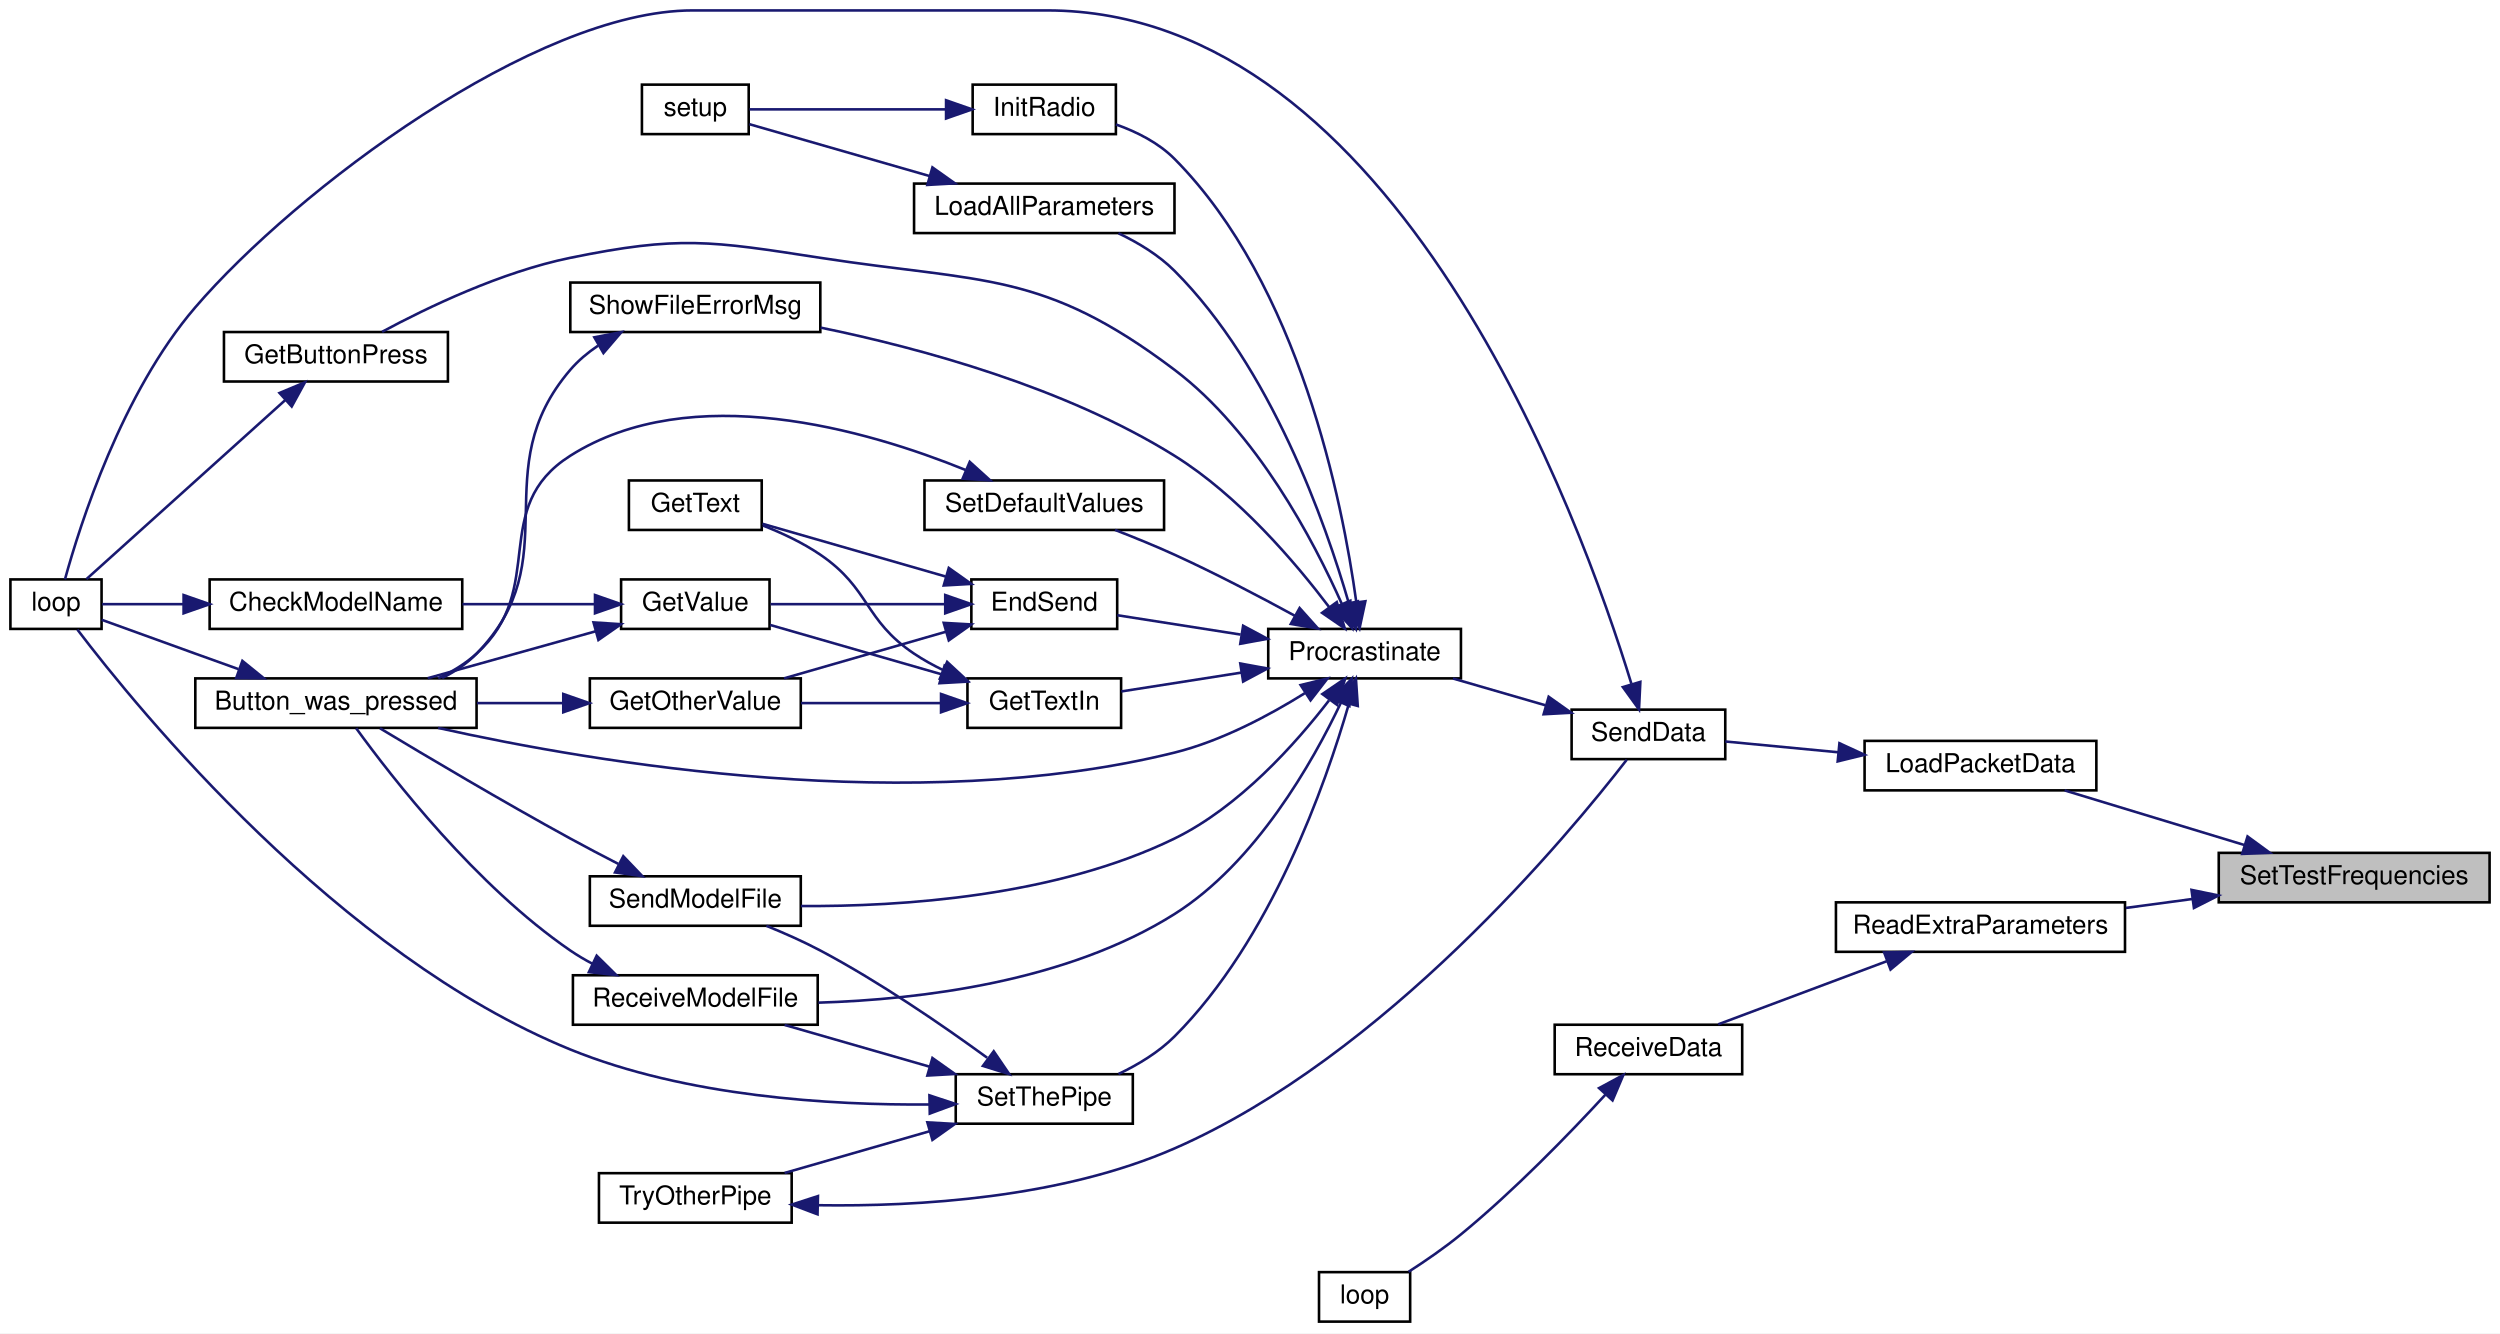
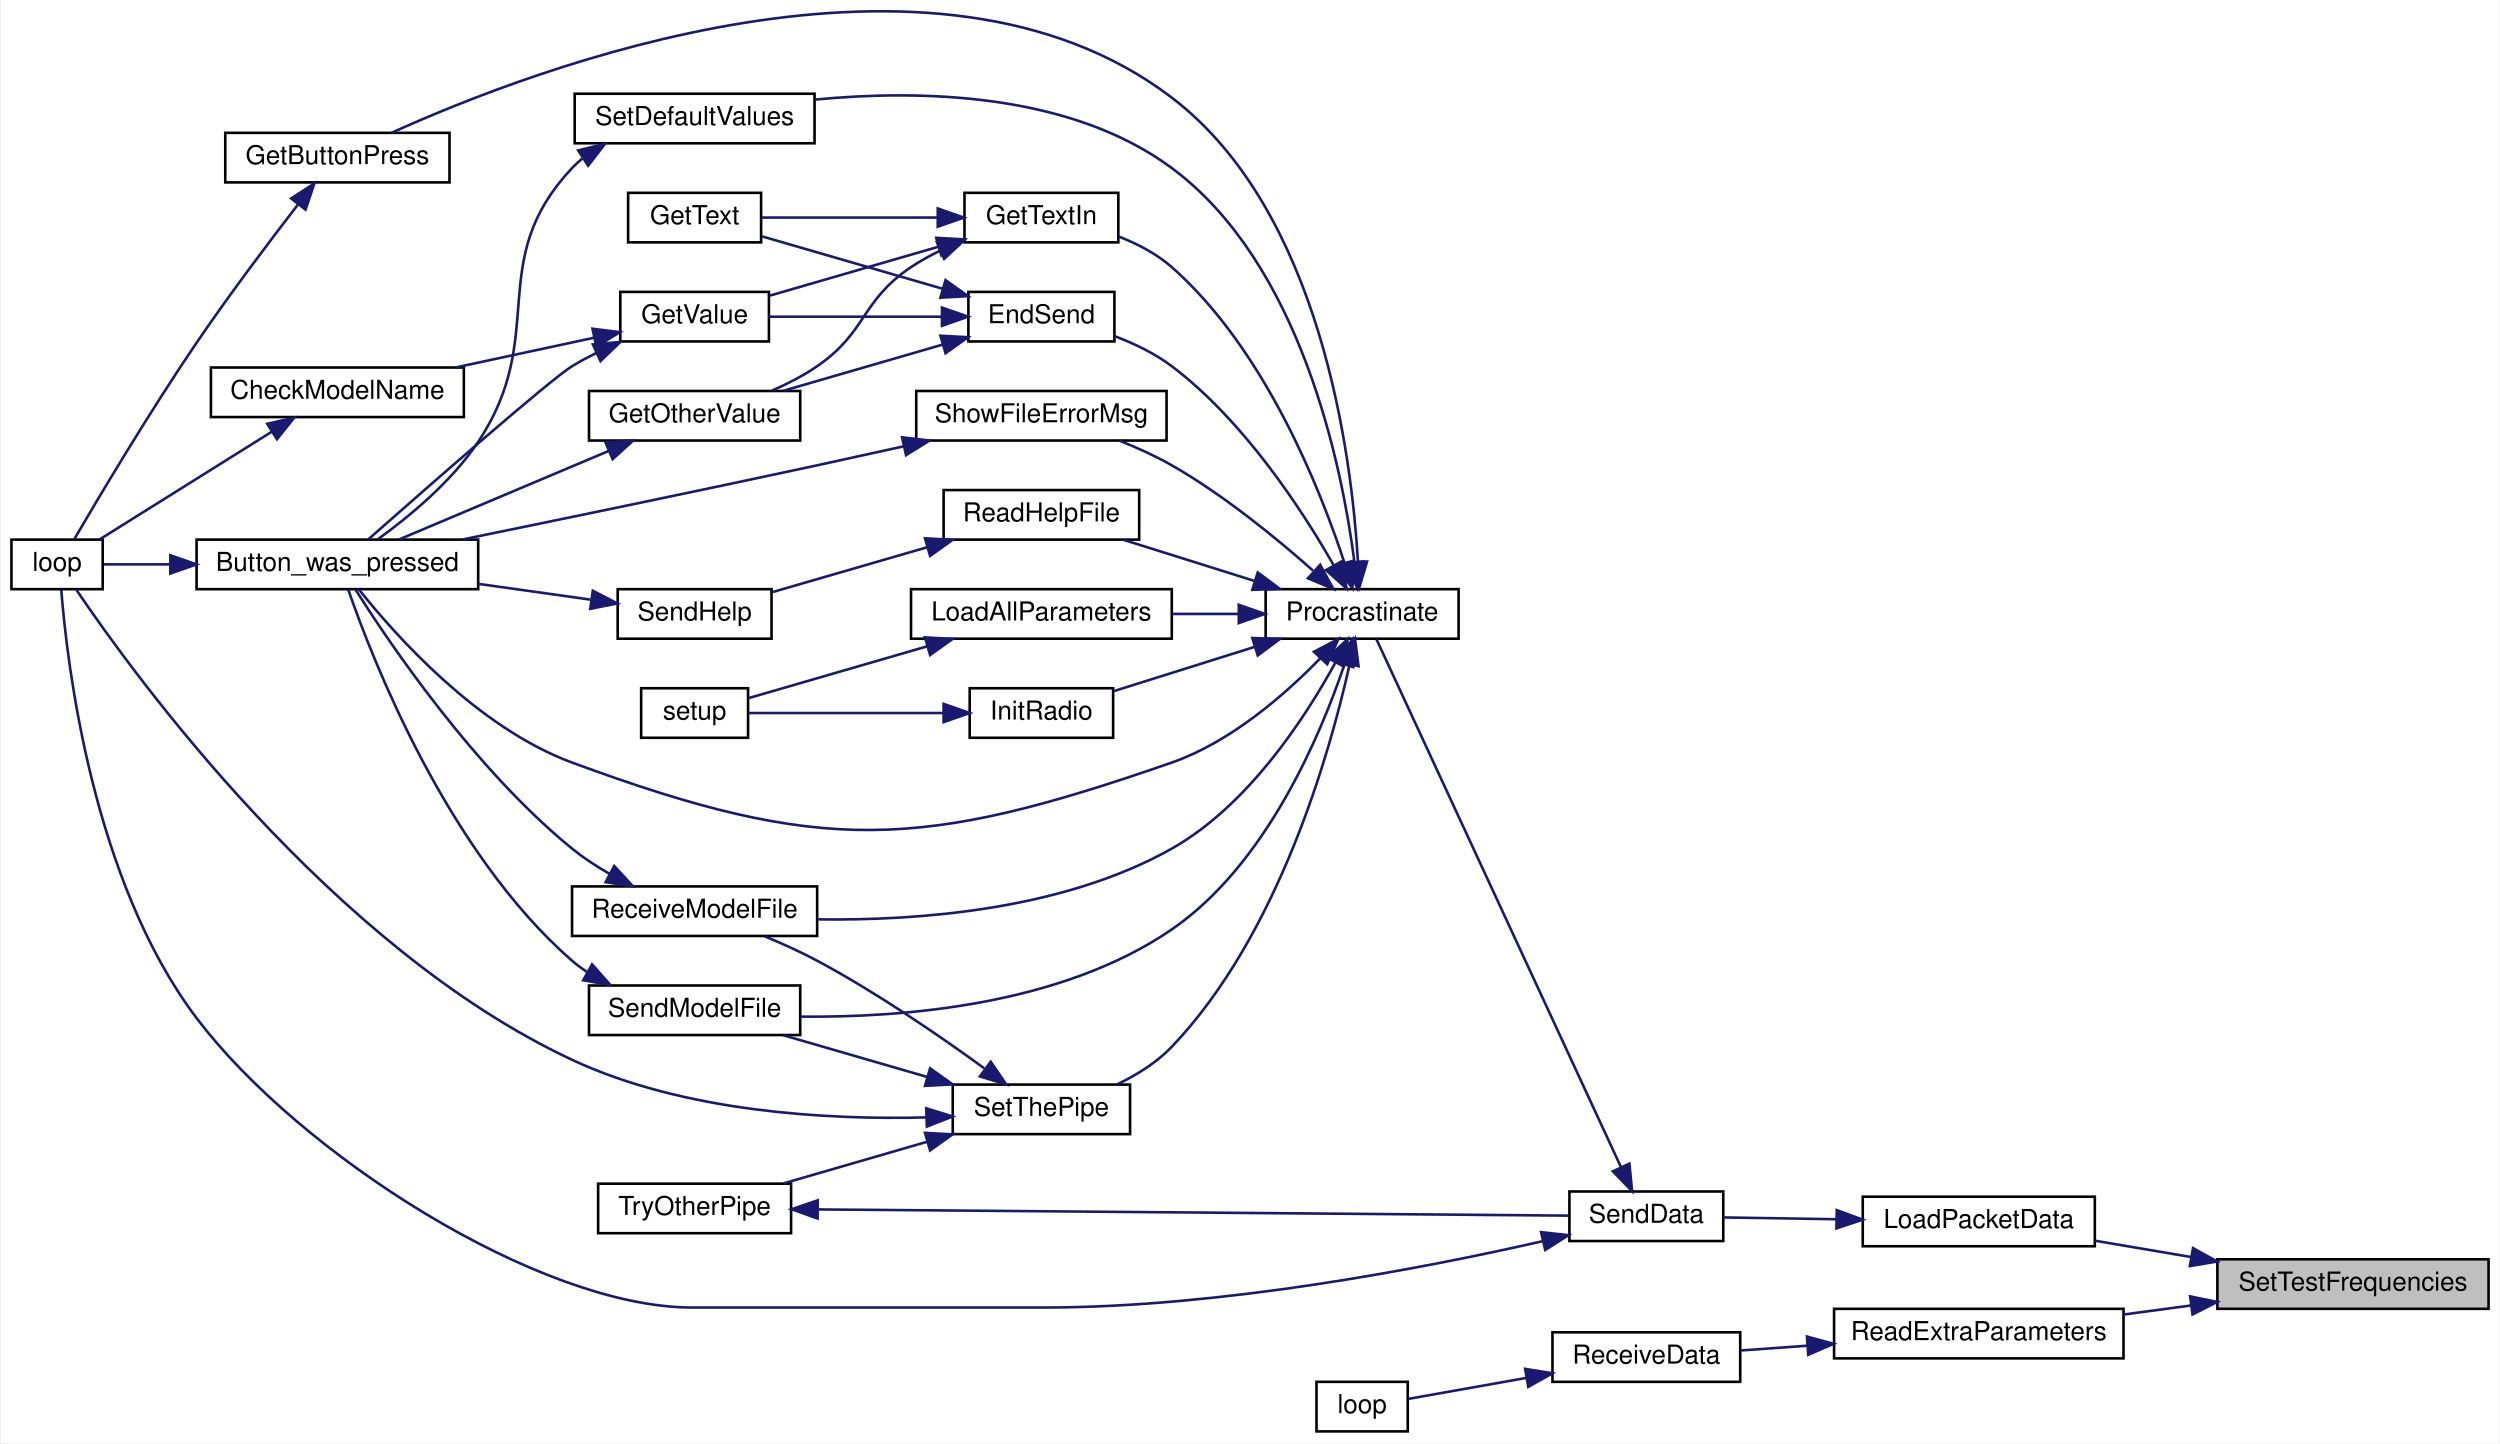
- <svg xmlns="http://www.w3.org/2000/svg" xmlns:xlink="http://www.w3.org/1999/xlink" width="960pt" height="512pt" viewBox="0.00 0.00 960.00 512.00">
-   <g id="graph0" class="graph" transform="scale(1 1) rotate(0) translate(4 508)">
-     <polygon fill="white" stroke="transparent" points="-4,4 -4,-508 956,-508 956,4 -4,4" />
+ <svg xmlns="http://www.w3.org/2000/svg" xmlns:xlink="http://www.w3.org/1999/xlink" width="958pt" height="553pt" viewBox="0.00 0.00 958.00 553.45">
+   <g id="graph0" class="graph" transform="scale(1 1) rotate(0) translate(4 549.45)">
+     <polygon fill="white" stroke="transparent" points="-4,4 -4,-549.45 954,-549.45 954,4 -4,4" />
    <g id="node1" class="node">
      <g id="a_node1">
        <a xlink:title=" ">
-           <polygon fill="#bfbfbf" stroke="black" points="848,-161.5 848,-180.5 952,-180.5 952,-161.5 848,-161.5" />
-           <text text-anchor="middle" x="900" y="-168.5" font-family="Helvetica,sans-Serif" font-size="10.00">SetTestFrequencies</text>
+           <polygon fill="#bfbfbf" stroke="black" points="846,-47.5 846,-66.5 950,-66.5 950,-47.5 846,-47.5" />
+           <text text-anchor="middle" x="898" y="-54.5" font-family="Helvetica,sans-Serif" font-size="10.00">SetTestFrequencies</text>
        </a>
      </g>
    </g>
    <g id="node2" class="node">
      <g id="a_node2">
        <a xlink:href="_transmitter_code_2src_2main_8cpp.html#ac4ffb9b555ce8d38f615610dc89b5499" target="_top" xlink:title=" ">
-           <polygon fill="white" stroke="black" points="712,-204.5 712,-223.5 801,-223.5 801,-204.5 712,-204.5" />
-           <text text-anchor="middle" x="756.5" y="-211.5" font-family="Helvetica,sans-Serif" font-size="10.00">LoadPacketData</text>
+           <polygon fill="white" stroke="black" points="710,-71.5 710,-90.5 799,-90.5 799,-71.5 710,-71.5" />
+           <text text-anchor="middle" x="754.5" y="-78.5" font-family="Helvetica,sans-Serif" font-size="10.00">LoadPacketData</text>
        </a>
      </g>
    </g>
    <g id="edge1" class="edge">
-       <path fill="none" stroke="midnightblue" d="M857.85,-183.51C835.82,-190.2 809.13,-198.31 788.82,-204.48" />
-       <polygon fill="midnightblue" stroke="midnightblue" points="859.05,-186.8 867.6,-180.54 857.01,-180.1 859.05,-186.8" />
-     </g>
-     <g id="node23" class="node">
-       <g id="a_node23">
+       <path fill="none" stroke="midnightblue" d="M836.05,-67.34C823.6,-69.45 810.73,-71.63 799.04,-73.62" />
+       <polygon fill="midnightblue" stroke="midnightblue" points="836.64,-70.79 845.92,-65.66 835.47,-63.89 836.64,-70.79" />
+     </g>
+     <g id="node25" class="node">
+       <g id="a_node25">
        <a xlink:href="_receiver_code_2src_2main_8cpp.html#a6c490ef42e364f8bb1430c436e86c9c0" target="_top" xlink:title=" ">
-           <polygon fill="white" stroke="black" points="701,-142.5 701,-161.5 812,-161.5 812,-142.5 701,-142.5" />
-           <text text-anchor="middle" x="756.5" y="-149.5" font-family="Helvetica,sans-Serif" font-size="10.00">ReadExtraParameters</text>
-         </a>
-       </g>
-     </g>
-     <g id="edge39" class="edge">
-       <path fill="none" stroke="midnightblue" d="M837.74,-162.77C829.29,-161.64 820.66,-160.48 812.33,-159.36" />
-       <polygon fill="midnightblue" stroke="midnightblue" points="837.54,-166.28 847.92,-164.14 838.47,-159.34 837.54,-166.28" />
+           <polygon fill="white" stroke="black" points="699,-28.5 699,-47.5 810,-47.5 810,-28.5 699,-28.5" />
+           <text text-anchor="middle" x="754.5" y="-35.5" font-family="Helvetica,sans-Serif" font-size="10.00">ReadExtraParameters</text>
+         </a>
+       </g>
+     </g>
+     <g id="edge42" class="edge">
+       <path fill="none" stroke="midnightblue" d="M835.74,-48.77C827.29,-47.64 818.66,-46.48 810.33,-45.36" />
+       <polygon fill="midnightblue" stroke="midnightblue" points="835.54,-52.28 845.92,-50.14 836.47,-45.34 835.54,-52.28" />
    </g>
    <g id="node3" class="node">
      <g id="a_node3">
        <a xlink:href="_radio_functions_8cpp.html#a3d7322e78f097d02d476f17a6306997c" target="_top" xlink:title=" ">
-           <polygon fill="white" stroke="black" points="599.5,-216.5 599.5,-235.5 658.5,-235.5 658.5,-216.5 599.5,-216.5" />
-           <text text-anchor="middle" x="629" y="-223.5" font-family="Helvetica,sans-Serif" font-size="10.00">SendData</text>
+           <polygon fill="white" stroke="black" points="597.5,-73.5 597.5,-92.5 656.5,-92.5 656.5,-73.5 597.5,-73.5" />
+           <text text-anchor="middle" x="627" y="-80.5" font-family="Helvetica,sans-Serif" font-size="10.00">SendData</text>
        </a>
      </g>
    </g>
    <g id="edge2" class="edge">
-       <path fill="none" stroke="midnightblue" d="M701.81,-219.13C686.92,-220.56 671.34,-222.05 658.52,-223.27" />
-       <polygon fill="midnightblue" stroke="midnightblue" points="702.34,-222.6 711.96,-218.16 701.67,-215.63 702.34,-222.6" />
+       <path fill="none" stroke="midnightblue" d="M699.81,-81.86C684.92,-82.09 669.34,-82.34 656.52,-82.55" />
+       <polygon fill="midnightblue" stroke="midnightblue" points="700.02,-85.35 709.96,-81.69 699.9,-78.35 700.02,-85.35" />
    </g>
    <g id="node4" class="node">
      <g id="a_node4">
        <a xlink:href="_transmitter_code_2src_2main_8cpp.html#afe461d27b9c48d5921c00d521181f12f" target="_top" xlink:title=" ">
-           <polygon fill="white" stroke="black" points="0,-266.5 0,-285.5 35,-285.5 35,-266.5 0,-266.5" />
-           <text text-anchor="middle" x="17.5" y="-273.5" font-family="Helvetica,sans-Serif" font-size="10.00">loop</text>
+           <polygon fill="white" stroke="black" points="0,-323.5 0,-342.5 35,-342.5 35,-323.5 0,-323.5" />
+           <text text-anchor="middle" x="17.5" y="-330.5" font-family="Helvetica,sans-Serif" font-size="10.00">loop</text>
        </a>
      </g>
    </g>
    <g id="edge3" class="edge">
-       <path fill="none" stroke="midnightblue" d="M622.45,-245.45C603.11,-308.62 532.44,-504 398,-504 398,-504 398,-504 262,-504 201.53,-504 109.58,-434.92 71,-390 42.75,-357.11 26.7,-306.47 20.95,-285.55" />
-       <polygon fill="midnightblue" stroke="midnightblue" points="625.89,-246.15 625.38,-235.57 619.18,-244.16 625.89,-246.15" />
+       <path fill="none" stroke="midnightblue" d="M587.14,-73.42C541.63,-63.06 463.82,-48 396,-48 396,-48 396,-48 261,-48 202.27,-48 110.3,-107.05 71,-159 31.02,-211.84 21.31,-295.08 19.1,-323.28" />
+       <polygon fill="midnightblue" stroke="midnightblue" points="586.64,-76.9 597.17,-75.75 588.22,-70.08 586.64,-76.9" />
    </g>
    <g id="node5" class="node">
      <g id="a_node5">
        <a xlink:href="_radio_functions_8cpp.html#a760609a682300dfe6bfaac737fd4d5eb" target="_top" xlink:title=" ">
-           <polygon fill="white" stroke="black" points="483,-247.5 483,-266.5 557,-266.5 557,-247.5 483,-247.5" />
-           <text text-anchor="middle" x="520" y="-254.5" font-family="Helvetica,sans-Serif" font-size="10.00">Procrastinate</text>
+           <polygon fill="white" stroke="black" points="481,-304.5 481,-323.5 555,-323.5 555,-304.5 481,-304.5" />
+           <text text-anchor="middle" x="518" y="-311.5" font-family="Helvetica,sans-Serif" font-size="10.00">Procrastinate</text>
        </a>
      </g>
    </g>
    <g id="edge4" class="edge">
-       <path fill="none" stroke="midnightblue" d="M589.43,-237.17C577.8,-240.54 565.15,-244.21 553.92,-247.46" />
-       <polygon fill="midnightblue" stroke="midnightblue" points="590.69,-240.45 599.33,-234.31 588.75,-233.73 590.69,-240.45" />
+       <path fill="none" stroke="midnightblue" d="M617.22,-101.96C595.47,-148.91 539.69,-269.33 523.48,-304.33" />
+       <polygon fill="midnightblue" stroke="midnightblue" points="620.51,-103.18 621.54,-92.63 614.16,-100.23 620.51,-103.18" />
    </g>
    <g id="node6" class="node">
      <g id="a_node6">
        <a xlink:href="_transmitter_code_2src_2main_8cpp.html#aed6c682ed45951f95e0b02cf6b570da2" target="_top" xlink:title=" ">
-           <polygon fill="white" stroke="black" points="71,-228.5 71,-247.5 179,-247.5 179,-228.5 71,-228.5" />
-           <text text-anchor="middle" x="125" y="-235.5" font-family="Helvetica,sans-Serif" font-size="10.00">Button_was_pressed</text>
+           <polygon fill="white" stroke="black" points="71,-323.5 71,-342.5 179,-342.5 179,-323.5 71,-323.5" />
+           <text text-anchor="middle" x="125" y="-330.5" font-family="Helvetica,sans-Serif" font-size="10.00">Button_was_pressed</text>
        </a>
      </g>
    </g>
    <g id="edge5" class="edge">
-       <path fill="none" stroke="midnightblue" d="M497.06,-241.82C483.35,-233.27 464.95,-223.45 447,-219 347.29,-194.3 225.09,-214.92 164.23,-228.48" />
-       <polygon fill="midnightblue" stroke="midnightblue" points="495.44,-244.94 505.74,-247.45 499.25,-239.07 495.44,-244.94" />
+       <path fill="none" stroke="midnightblue" d="M501.93,-296.95C488.55,-283.19 467.66,-264.88 445,-257 348.45,-223.41 310.91,-221.62 215,-257 178.59,-270.43 146.97,-306.13 133.26,-323.39" />
+       <polygon fill="midnightblue" stroke="midnightblue" points="499.51,-299.48 508.9,-304.41 504.63,-294.71 499.51,-299.48" />
    </g>
    <g id="node7" class="node">
      <g id="a_node7">
        <a xlink:href="_transmitter_code_2src_2main_8cpp.html#ad7b8aa834c87265667a5687b1787a1cc" target="_top" xlink:title=" ">
-           <polygon fill="white" stroke="black" points="369,-266.5 369,-285.5 425,-285.5 425,-266.5 369,-266.5" />
-           <text text-anchor="middle" x="397" y="-273.5" font-family="Helvetica,sans-Serif" font-size="10.00">EndSend</text>
+           <polygon fill="white" stroke="black" points="367,-418.5 367,-437.5 423,-437.5 423,-418.5 367,-418.5" />
+           <text text-anchor="middle" x="395" y="-425.5" font-family="Helvetica,sans-Serif" font-size="10.00">EndSend</text>
        </a>
      </g>
    </g>
    <g id="edge7" class="edge">
-       <path fill="none" stroke="midnightblue" d="M472.41,-264.32C456.39,-266.83 438.99,-269.56 425.04,-271.75" />
-       <polygon fill="midnightblue" stroke="midnightblue" points="473.36,-267.71 482.7,-262.7 472.27,-260.79 473.36,-267.71" />
+       <path fill="none" stroke="midnightblue" d="M507.05,-332.74C494.95,-353.91 472.67,-388.13 445,-409 438.52,-413.89 430.62,-417.68 423.07,-420.53" />
+       <polygon fill="midnightblue" stroke="midnightblue" points="510.24,-334.21 512.02,-323.76 504.11,-330.82 510.24,-334.21" />
    </g>
    <g id="node12" class="node">
      <g id="a_node12">
        <a xlink:href="_transmitter_code_2src_2main_8cpp.html#acd96c3022716bba17005df2e6b3d0ed6" target="_top" xlink:title=" ">
-           <polygon fill="white" stroke="black" points="82,-361.5 82,-380.5 168,-380.5 168,-361.5 82,-361.5" />
-           <text text-anchor="middle" x="125" y="-368.5" font-family="Helvetica,sans-Serif" font-size="10.00">GetButtonPress</text>
+           <polygon fill="white" stroke="black" points="82,-479.5 82,-498.5 168,-498.5 168,-479.5 82,-479.5" />
+           <text text-anchor="middle" x="125" y="-486.5" font-family="Helvetica,sans-Serif" font-size="10.00">GetButtonPress</text>
        </a>
      </g>
    </g>
    <g id="edge15" class="edge">
-       <path fill="none" stroke="midnightblue" d="M511.29,-276.02C500.47,-300.35 478.52,-342.21 447,-366 396.4,-404.2 373.65,-399.33 311,-409 268.83,-415.51 256.8,-417.55 215,-409 188.5,-403.58 160.13,-389.95 142.72,-380.58" />
-       <polygon fill="midnightblue" stroke="midnightblue" points="514.53,-277.33 515.24,-266.76 508.09,-274.58 514.53,-277.33" />
+       <path fill="none" stroke="midnightblue" d="M516.4,-334.04C513.99,-375.07 502.17,-468.42 445,-512 353.15,-582.02 199.97,-523.07 145.75,-498.51" />
+       <polygon fill="midnightblue" stroke="midnightblue" points="519.9,-334.09 516.86,-323.94 512.91,-333.77 519.9,-334.09" />
    </g>
    <g id="node13" class="node">
      <g id="a_node13">
        <a xlink:href="_transmitter_code_2src_2main_8cpp.html#a6fe457db5d6bc71ccb447dee824abf6a" target="_top" xlink:title=" ">
-           <polygon fill="white" stroke="black" points="367.5,-228.5 367.5,-247.5 426.5,-247.5 426.5,-228.5 367.5,-228.5" />
-           <text text-anchor="middle" x="397" y="-235.5" font-family="Helvetica,sans-Serif" font-size="10.00">GetTextIn</text>
+           <polygon fill="white" stroke="black" points="365.5,-456.5 365.5,-475.5 424.5,-475.5 424.5,-456.5 365.5,-456.5" />
+           <text text-anchor="middle" x="395" y="-463.5" font-family="Helvetica,sans-Serif" font-size="10.00">GetTextIn</text>
        </a>
      </g>
    </g>
    <g id="edge17" class="edge">
-       <path fill="none" stroke="midnightblue" d="M472.73,-249.73C457.21,-247.3 440.36,-244.65 426.59,-242.49" />
-       <polygon fill="midnightblue" stroke="midnightblue" points="472.27,-253.21 482.7,-251.3 473.36,-246.29 472.27,-253.21" />
+       <path fill="none" stroke="midnightblue" d="M511.25,-333.52C501.86,-362.17 480.64,-415.6 445,-447 439.18,-452.13 431.82,-455.94 424.59,-458.76" />
+       <polygon fill="midnightblue" stroke="midnightblue" points="514.63,-334.44 514.27,-323.85 507.94,-332.35 514.63,-334.44" />
    </g>
    <g id="node14" class="node">
      <g id="a_node14">
        <a xlink:href="_radio_functions_8cpp.html#a86ce6c54618629a61b8502786d2ce82c" target="_top" xlink:title=" ">
-           <polygon fill="white" stroke="black" points="369.5,-456.5 369.5,-475.5 424.5,-475.5 424.5,-456.5 369.5,-456.5" />
-           <text text-anchor="middle" x="397" y="-463.5" font-family="Helvetica,sans-Serif" font-size="10.00">InitRadio</text>
+           <polygon fill="white" stroke="black" points="367.5,-266.5 367.5,-285.5 422.5,-285.5 422.5,-266.5 367.5,-266.5" />
+           <text text-anchor="middle" x="395" y="-273.5" font-family="Helvetica,sans-Serif" font-size="10.00">InitRadio</text>
        </a>
      </g>
    </g>
    <g id="edge21" class="edge">
-       <path fill="none" stroke="midnightblue" d="M516.78,-277.06C511.53,-315.2 494.96,-398.67 447,-447 440.89,-453.15 432.57,-457.36 424.52,-460.21" />
-       <polygon fill="midnightblue" stroke="midnightblue" points="520.3,-277.12 518.07,-266.77 513.35,-276.25 520.3,-277.12" />
+       <path fill="none" stroke="midnightblue" d="M476.91,-301.41C459.14,-295.83 438.7,-289.41 422.82,-284.42" />
+       <polygon fill="midnightblue" stroke="midnightblue" points="475.88,-304.75 486.47,-304.41 477.97,-298.08 475.88,-304.75" />
    </g>
    <g id="node16" class="node">
      <g id="a_node16">
        <a xlink:href="_transmitter_code_2src_2main_8cpp.html#a909acb7ed667a5cc9c4ec6191fc33e75" target="_top" xlink:title=" ">
-           <polygon fill="white" stroke="black" points="347,-418.5 347,-437.5 447,-437.5 447,-418.5 347,-418.5" />
-           <text text-anchor="middle" x="397" y="-425.5" font-family="Helvetica,sans-Serif" font-size="10.00">LoadAllParameters</text>
+           <polygon fill="white" stroke="black" points="345,-304.5 345,-323.5 445,-323.5 445,-304.5 345,-304.5" />
+           <text text-anchor="middle" x="395" y="-311.5" font-family="Helvetica,sans-Serif" font-size="10.00">LoadAllParameters</text>
        </a>
      </g>
    </g>
    <g id="edge23" class="edge">
-       <path fill="none" stroke="midnightblue" d="M513.94,-276.39C505.07,-307.03 484.05,-366.95 447,-404 440.97,-410.03 433.13,-414.78 425.49,-418.42" />
-       <polygon fill="midnightblue" stroke="midnightblue" points="517.38,-277.09 516.67,-266.52 510.63,-275.23 517.38,-277.09" />
+       <path fill="none" stroke="midnightblue" d="M470.48,-314C462.22,-314 453.59,-314 445.26,-314" />
+       <polygon fill="midnightblue" stroke="midnightblue" points="470.7,-317.5 480.7,-314 470.7,-310.5 470.7,-317.5" />
    </g>
    <g id="node17" class="node">
      <g id="a_node17">
-         <a xlink:href="_transmitter_code_2src_2main_8cpp.html#ab7c9edf843c732d7fe296564f39bc0dc" target="_top" xlink:title="RECEIVE A MODEL FILE.">
-           <polygon fill="white" stroke="black" points="216,-114.5 216,-133.5 310,-133.5 310,-114.5 216,-114.5" />
-           <text text-anchor="middle" x="263" y="-121.5" font-family="Helvetica,sans-Serif" font-size="10.00">ReceiveModelFile</text>
+         <a xlink:href="_transmitter_code_2src_2main_8cpp.html#a1f216143939b915de657fd5a3b3afdd8" target="_top" xlink:title=" ">
+           <polygon fill="white" stroke="black" points="357.5,-342.5 357.5,-361.5 432.5,-361.5 432.5,-342.5 357.5,-342.5" />
+           <text text-anchor="middle" x="395" y="-349.5" font-family="Helvetica,sans-Serif" font-size="10.00">ReadHelpFile</text>
        </a>
      </g>
    </g>
    <g id="edge25" class="edge">
-       <path fill="none" stroke="midnightblue" d="M510.98,-238.3C500.05,-215.23 478.21,-176.68 447,-157 405.77,-131 349.51,-124.19 310.29,-122.98" />
-       <polygon fill="midnightblue" stroke="midnightblue" points="507.79,-239.74 515.1,-247.41 514.16,-236.85 507.79,-239.74" />
-     </g>
-     <g id="node18" class="node">
-       <g id="a_node18">
-         <a xlink:href="_transmitter_code_2src_2main_8cpp.html#a58c67a975068930341f0663e0a08c9d3" target="_top" xlink:title="SEND A MODEL FILE.">
-           <polygon fill="white" stroke="black" points="222.5,-152.5 222.5,-171.5 303.5,-171.5 303.5,-152.5 222.5,-152.5" />
-           <text text-anchor="middle" x="263" y="-159.5" font-family="Helvetica,sans-Serif" font-size="10.00">SendModelFile</text>
-         </a>
-       </g>
-     </g>
-     <g id="edge27" class="edge">
-       <path fill="none" stroke="midnightblue" d="M506.33,-239.03C493.45,-222.3 471.89,-198.16 447,-186 401.37,-163.71 342.09,-159.82 303.56,-160.09" />
-       <polygon fill="midnightblue" stroke="midnightblue" points="503.79,-241.49 512.56,-247.45 509.42,-237.33 503.79,-241.49" />
+       <path fill="none" stroke="midnightblue" d="M476.62,-326.68C460.27,-331.81 441.71,-337.64 426.52,-342.41" />
+       <polygon fill="midnightblue" stroke="midnightblue" points="477.97,-329.92 486.47,-323.59 475.88,-323.25 477.97,-329.92" />
    </g>
    <g id="node19" class="node">
      <g id="a_node19">
-         <a xlink:href="_transmitter_code_2src_2main_8cpp.html#acbd0460ea44a7d07e4d77878411febb4" target="_top" xlink:title=" ">
-           <polygon fill="white" stroke="black" points="351,-304.5 351,-323.5 443,-323.5 443,-304.5 351,-304.5" />
-           <text text-anchor="middle" x="397" y="-311.5" font-family="Helvetica,sans-Serif" font-size="10.00">SetDefaultValues</text>
-         </a>
-       </g>
-     </g>
-     <g id="edge29" class="edge">
-       <path fill="none" stroke="midnightblue" d="M493.33,-271.48C479.74,-278.9 462.67,-287.85 447,-295 439.69,-298.33 431.62,-301.62 424.17,-304.5" />
-       <polygon fill="midnightblue" stroke="midnightblue" points="495.05,-274.52 502.11,-266.63 491.67,-268.4 495.05,-274.52" />
+         <a xlink:href="_transmitter_code_2src_2main_8cpp.html#ab7c9edf843c732d7fe296564f39bc0dc" target="_top" xlink:title="RECEIVE A MODEL FILE.">
+           <polygon fill="white" stroke="black" points="215,-190.5 215,-209.5 309,-209.5 309,-190.5 215,-190.5" />
+           <text text-anchor="middle" x="262" y="-197.5" font-family="Helvetica,sans-Serif" font-size="10.00">ReceiveModelFile</text>
+         </a>
+       </g>
+     </g>
+     <g id="edge28" class="edge">
+       <path fill="none" stroke="midnightblue" d="M507.78,-295.39C496.23,-274.25 474.34,-240.55 445,-224 403.36,-200.51 348.03,-196.31 309.35,-196.86" />
+       <polygon fill="midnightblue" stroke="midnightblue" points="504.74,-297.13 512.47,-304.37 510.94,-293.89 504.74,-297.13" />
    </g>
    <g id="node20" class="node">
      <g id="a_node20">
-         <a xlink:href="_radio_functions_8cpp.html#a70dc6f8d2e5ccef6b8e4a2b9b0afb2ce" target="_top" xlink:title=" ">
-           <polygon fill="white" stroke="black" points="363,-76.5 363,-95.5 431,-95.5 431,-76.5 363,-76.5" />
-           <text text-anchor="middle" x="397" y="-83.5" font-family="Helvetica,sans-Serif" font-size="10.00">SetThePipe</text>
-         </a>
-       </g>
-     </g>
-     <g id="edge31" class="edge">
-       <path fill="none" stroke="midnightblue" d="M513.94,-237.61C505.07,-206.97 484.05,-147.05 447,-110 440.97,-103.97 433.13,-99.22 425.49,-95.58" />
-       <polygon fill="midnightblue" stroke="midnightblue" points="510.63,-238.77 516.67,-247.48 517.38,-236.91 510.63,-238.77" />
+         <a xlink:href="_transmitter_code_2src_2main_8cpp.html#a58c67a975068930341f0663e0a08c9d3" target="_top" xlink:title="SEND A MODEL FILE.">
+           <polygon fill="white" stroke="black" points="221.5,-152.5 221.5,-171.5 302.5,-171.5 302.5,-152.5 221.5,-152.5" />
+           <text text-anchor="middle" x="262" y="-159.5" font-family="Helvetica,sans-Serif" font-size="10.00">SendModelFile</text>
+         </a>
+       </g>
+     </g>
+     <g id="edge30" class="edge">
+       <path fill="none" stroke="midnightblue" d="M511.2,-294.56C501.95,-267.17 481.12,-217.79 445,-193 402.71,-163.99 342.19,-159.13 302.75,-159.57" />
+       <polygon fill="midnightblue" stroke="midnightblue" points="507.9,-295.74 514.28,-304.2 514.57,-293.61 507.9,-295.74" />
+     </g>
+     <g id="node21" class="node">
+       <g id="a_node21">
+         <a xlink:href="_transmitter_code_2src_2main_8cpp.html#acbd0460ea44a7d07e4d77878411febb4" target="_top" xlink:title=" ">
+           <polygon fill="white" stroke="black" points="216,-494.5 216,-513.5 308,-513.5 308,-494.5 216,-494.5" />
+           <text text-anchor="middle" x="262" y="-501.5" font-family="Helvetica,sans-Serif" font-size="10.00">SetDefaultValues</text>
+         </a>
+       </g>
+     </g>
+     <g id="edge32" class="edge">
+       <path fill="none" stroke="midnightblue" d="M515.01,-334.21C510.22,-370.96 494.49,-448.29 445,-485 405.83,-514.05 348.2,-515.09 308.33,-511.27" />
+       <polygon fill="midnightblue" stroke="midnightblue" points="518.54,-334.15 516.21,-323.81 511.59,-333.35 518.54,-334.15" />
    </g>
    <g id="node22" class="node">
      <g id="a_node22">
+         <a xlink:href="_radio_functions_8cpp.html#a70dc6f8d2e5ccef6b8e4a2b9b0afb2ce" target="_top" xlink:title=" ">
+           <polygon fill="white" stroke="black" points="361,-114.5 361,-133.5 429,-133.5 429,-114.5 361,-114.5" />
+           <text text-anchor="middle" x="395" y="-121.5" font-family="Helvetica,sans-Serif" font-size="10.00">SetThePipe</text>
+         </a>
+       </g>
+     </g>
+     <g id="edge34" class="edge">
+       <path fill="none" stroke="midnightblue" d="M513.17,-294.49C505.64,-260.71 485.93,-190.87 445,-148 439.18,-141.9 431.48,-137.14 423.92,-133.53" />
+       <polygon fill="midnightblue" stroke="midnightblue" points="509.79,-295.4 515.27,-304.47 516.64,-293.96 509.79,-295.4" />
+     </g>
+     <g id="node24" class="node">
+       <g id="a_node24">
        <a xlink:href="_transmitter_code_2src_2main_8cpp.html#a1e7673fa1ef97d68711edd0da2abed9b" target="_top" xlink:title=" ">
-           <polygon fill="white" stroke="black" points="215,-380.5 215,-399.5 311,-399.5 311,-380.5 215,-380.5" />
-           <text text-anchor="middle" x="263" y="-387.5" font-family="Helvetica,sans-Serif" font-size="10.00">ShowFileErrorMsg</text>
-         </a>
-       </g>
-     </g>
-     <g id="edge37" class="edge">
-       <path fill="none" stroke="midnightblue" d="M506.45,-274.8C493.43,-292.02 471.57,-317.7 447,-333 404.92,-359.22 349.83,-374.23 311.13,-382.19" />
-       <polygon fill="midnightblue" stroke="midnightblue" points="509.32,-276.8 512.41,-266.67 503.68,-272.66 509.32,-276.8" />
+           <polygon fill="white" stroke="black" points="347,-380.5 347,-399.5 443,-399.5 443,-380.5 347,-380.5" />
+           <text text-anchor="middle" x="395" y="-387.5" font-family="Helvetica,sans-Serif" font-size="10.00">ShowFileErrorMsg</text>
+         </a>
+       </g>
+     </g>
+     <g id="edge40" class="edge">
+       <path fill="none" stroke="midnightblue" d="M499.18,-330.61C485.24,-342.97 464.94,-359.59 445,-371 438.74,-374.58 431.68,-377.76 424.91,-380.45" />
+       <polygon fill="midnightblue" stroke="midnightblue" points="501.91,-332.86 506.98,-323.56 497.22,-327.67 501.91,-332.86" />
    </g>
    <g id="edge6" class="edge">
-       <path fill="none" stroke="midnightblue" d="M87.54,-251.06C82,-253.04 76.35,-255.07 71,-257 58.96,-261.34 45.38,-266.25 35.05,-270" />
-       <polygon fill="midnightblue" stroke="midnightblue" points="89.07,-254.22 97.3,-247.55 86.71,-247.63 89.07,-254.22" />
+       <path fill="none" stroke="midnightblue" d="M60.7,-333C51.38,-333 42.51,-333 35.33,-333" />
+       <polygon fill="midnightblue" stroke="midnightblue" points="60.94,-336.5 70.94,-333 60.94,-329.5 60.94,-336.5" />
    </g>
    <g id="node8" class="node">
      <g id="a_node8">
        <a xlink:href="_transmitter_code_2src_2main_8cpp.html#ac8919b32f9c38cc65c7b93cae664acfb" target="_top" xlink:title=" ">
-           <polygon fill="white" stroke="black" points="222.5,-228.5 222.5,-247.5 303.5,-247.5 303.5,-228.5 222.5,-228.5" />
-           <text text-anchor="middle" x="263" y="-235.5" font-family="Helvetica,sans-Serif" font-size="10.00">GetOtherValue</text>
+           <polygon fill="white" stroke="black" points="221.5,-380.5 221.5,-399.5 302.5,-399.5 302.5,-380.5 221.5,-380.5" />
+           <text text-anchor="middle" x="262" y="-387.5" font-family="Helvetica,sans-Serif" font-size="10.00">GetOtherValue</text>
        </a>
      </g>
    </g>
    <g id="edge8" class="edge">
-       <path fill="none" stroke="midnightblue" d="M359.21,-265.41C339.73,-259.8 315.98,-252.96 297.08,-247.52" />
-       <polygon fill="midnightblue" stroke="midnightblue" points="358.39,-268.82 368.97,-268.22 360.33,-262.09 358.39,-268.82" />
+       <path fill="none" stroke="midnightblue" d="M357.25,-417.34C338.06,-411.77 314.78,-405.02 296.15,-399.62" />
+       <polygon fill="midnightblue" stroke="midnightblue" points="356.28,-420.7 366.86,-420.13 358.23,-413.98 356.28,-420.7" />
    </g>
    <g id="node9" class="node">
      <g id="a_node9">
        <a xlink:href="_transmitter_code_2src_2main_8cpp.html#a8e271ca29dc3c90bcf0e465b41bd71ff" target="_top" xlink:title=" ">
-           <polygon fill="white" stroke="black" points="237.5,-304.5 237.5,-323.5 288.5,-323.5 288.5,-304.5 237.5,-304.5" />
-           <text text-anchor="middle" x="263" y="-311.5" font-family="Helvetica,sans-Serif" font-size="10.00">GetText</text>
+           <polygon fill="white" stroke="black" points="236.5,-456.5 236.5,-475.5 287.5,-475.5 287.5,-456.5 236.5,-456.5" />
+           <text text-anchor="middle" x="262" y="-463.5" font-family="Helvetica,sans-Serif" font-size="10.00">GetText</text>
        </a>
      </g>
    </g>
    <g id="edge10" class="edge">
-       <path fill="none" stroke="midnightblue" d="M359.1,-286.62C336.64,-293.09 308.57,-301.17 288.77,-306.87" />
-       <polygon fill="midnightblue" stroke="midnightblue" points="360.33,-289.91 368.97,-283.78 358.39,-283.18 360.33,-289.91" />
+       <path fill="none" stroke="midnightblue" d="M357.12,-438.7C335,-445.11 307.46,-453.1 287.89,-458.78" />
+       <polygon fill="midnightblue" stroke="midnightblue" points="358.23,-442.02 366.86,-435.87 356.28,-435.3 358.23,-442.02" />
    </g>
    <g id="node10" class="node">
      <g id="a_node10">
        <a xlink:href="_transmitter_code_2src_2main_8cpp.html#ad957c44f88874b35bd11323a86408e59" target="_top" xlink:title=" ">
-           <polygon fill="white" stroke="black" points="234.5,-266.5 234.5,-285.5 291.5,-285.5 291.5,-266.5 234.5,-266.5" />
-           <text text-anchor="middle" x="263" y="-273.5" font-family="Helvetica,sans-Serif" font-size="10.00">GetValue</text>
+           <polygon fill="white" stroke="black" points="233.5,-418.5 233.5,-437.5 290.5,-437.5 290.5,-418.5 233.5,-418.5" />
+           <text text-anchor="middle" x="262" y="-425.5" font-family="Helvetica,sans-Serif" font-size="10.00">GetValue</text>
        </a>
      </g>
    </g>
    <g id="edge11" class="edge">
-       <path fill="none" stroke="midnightblue" d="M358.69,-276C337.47,-276 311.34,-276 291.9,-276" />
-       <polygon fill="midnightblue" stroke="midnightblue" points="358.97,-279.5 368.97,-276 358.97,-272.5 358.97,-279.5" />
+       <path fill="none" stroke="midnightblue" d="M356.65,-428C335.6,-428 309.76,-428 290.56,-428" />
+       <polygon fill="midnightblue" stroke="midnightblue" points="356.86,-431.5 366.86,-428 356.86,-424.5 356.86,-431.5" />
    </g>
    <g id="edge9" class="edge">
-       <path fill="none" stroke="midnightblue" d="M212.22,-238C201.46,-238 190.04,-238 179.16,-238" />
-       <polygon fill="midnightblue" stroke="midnightblue" points="212.3,-241.5 222.3,-238 212.3,-234.5 212.3,-241.5" />
+       <path fill="none" stroke="midnightblue" d="M229.08,-376.52C204.35,-366.08 170.7,-351.87 148.67,-342.57" />
+       <polygon fill="midnightblue" stroke="midnightblue" points="227.83,-379.79 238.4,-380.46 230.55,-373.35 227.83,-379.79" />
    </g>
    <g id="edge12" class="edge">
-       <path fill="none" stroke="midnightblue" d="M224.71,-265.58C204.57,-259.95 179.89,-253.06 160.24,-247.57" />
-       <polygon fill="midnightblue" stroke="midnightblue" points="223.91,-268.99 234.48,-268.31 225.79,-262.25 223.91,-268.99" />
+       <path fill="none" stroke="midnightblue" d="M224.37,-414.13C221.13,-412.53 217.96,-410.81 215,-409 206.51,-403.8 158.85,-362.01 136.98,-342.71" />
+       <polygon fill="midnightblue" stroke="midnightblue" points="223,-417.35 233.55,-418.32 225.9,-410.98 223,-417.35" />
    </g>
    <g id="node11" class="node">
      <g id="a_node11">
        <a xlink:href="_transmitter_code_2src_2main_8cpp.html#a984cb52354a84c45e9e41f396a1c5e92" target="_top" xlink:title=" ">
-           <polygon fill="white" stroke="black" points="76.5,-266.5 76.5,-285.5 173.5,-285.5 173.5,-266.5 76.5,-266.5" />
-           <text text-anchor="middle" x="125" y="-273.5" font-family="Helvetica,sans-Serif" font-size="10.00">CheckModelName</text>
+           <polygon fill="white" stroke="black" points="76.5,-389.5 76.5,-408.5 173.5,-408.5 173.5,-389.5 76.5,-389.5" />
+           <text text-anchor="middle" x="125" y="-396.5" font-family="Helvetica,sans-Serif" font-size="10.00">CheckModelName</text>
        </a>
      </g>
    </g>
    <g id="edge13" class="edge">
-       <path fill="none" stroke="midnightblue" d="M224.12,-276C208.46,-276 190.13,-276 173.58,-276" />
-       <polygon fill="midnightblue" stroke="midnightblue" points="224.48,-279.5 234.48,-276 224.48,-272.5 224.48,-279.5" />
+       <path fill="none" stroke="midnightblue" d="M223.53,-419.95C207.04,-416.41 187.55,-412.22 170.35,-408.53" />
+       <polygon fill="midnightblue" stroke="midnightblue" points="222.84,-423.38 233.35,-422.06 224.31,-416.54 222.84,-423.38" />
    </g>
    <g id="edge14" class="edge">
-       <path fill="none" stroke="midnightblue" d="M66.43,-276C55,-276 43.88,-276 35.22,-276" />
-       <polygon fill="midnightblue" stroke="midnightblue" points="66.5,-279.5 76.5,-276 66.5,-272.5 66.5,-279.5" />
+       <path fill="none" stroke="midnightblue" d="M99.74,-383.82C79.43,-371.11 51.07,-353.37 33.79,-342.56" />
+       <polygon fill="midnightblue" stroke="midnightblue" points="98.1,-386.93 108.43,-389.26 101.81,-380.99 98.1,-386.93" />
    </g>
    <g id="edge16" class="edge">
-       <path fill="none" stroke="midnightblue" d="M105.67,-354.49C83.56,-334.58 47.13,-301.78 29.18,-285.61" />
-       <polygon fill="midnightblue" stroke="midnightblue" points="103.33,-357.1 113.11,-361.19 108.02,-351.9 103.33,-357.1" />
+       <path fill="none" stroke="midnightblue" d="M109.99,-471.15C99.04,-456.98 83.61,-436.54 71,-418 52.86,-391.32 33.36,-358.54 24.06,-342.61" />
+       <polygon fill="midnightblue" stroke="midnightblue" points="107.27,-473.35 116.17,-479.09 112.79,-469.05 107.27,-473.35" />
    </g>
    <g id="edge18" class="edge">
-       <path fill="none" stroke="midnightblue" d="M357.26,-238C340.37,-238 320.59,-238 303.6,-238" />
-       <polygon fill="midnightblue" stroke="midnightblue" points="357.36,-241.5 367.36,-238 357.36,-234.5 357.36,-241.5" />
+       <path fill="none" stroke="midnightblue" d="M356.24,-453.36C352.32,-451.46 348.49,-449.35 345,-447 325.68,-434.03 328.17,-422.18 309,-409 303.73,-405.38 297.66,-402.26 291.7,-399.66" />
+       <polygon fill="midnightblue" stroke="midnightblue" points="354.91,-456.59 365.47,-457.38 357.7,-450.17 354.91,-456.59" />
    </g>
    <g id="edge19" class="edge">
-       <path fill="none" stroke="midnightblue" d="M358.24,-250.64C354.32,-252.54 350.49,-254.65 347,-257 327.68,-269.97 330.22,-281.9 311,-295 304.31,-299.56 296.36,-303.3 288.92,-306.21" />
-       <polygon fill="midnightblue" stroke="midnightblue" points="359.7,-253.83 367.47,-246.62 356.91,-247.41 359.7,-253.83" />
+       <path fill="none" stroke="midnightblue" d="M354.98,-466C333.17,-466 306.66,-466 287.71,-466" />
+       <polygon fill="midnightblue" stroke="midnightblue" points="355.25,-469.5 365.25,-466 355.25,-462.5 355.25,-469.5" />
    </g>
    <g id="edge20" class="edge">
-       <path fill="none" stroke="midnightblue" d="M357.72,-249.02C336.59,-255.1 310.84,-262.52 291.68,-268.03" />
-       <polygon fill="midnightblue" stroke="midnightblue" points="358.72,-252.38 367.36,-246.25 356.78,-245.65 358.72,-252.38" />
+       <path fill="none" stroke="midnightblue" d="M355.47,-454.82C334.72,-448.8 309.6,-441.52 290.78,-436.06" />
+       <polygon fill="midnightblue" stroke="midnightblue" points="354.67,-458.24 365.25,-457.66 356.62,-451.51 354.67,-458.24" />
    </g>
    <g id="node15" class="node">
      <g id="a_node15">
        <a xlink:href="_transmitter_code_2src_2main_8cpp.html#a4fc01d736fe50cf5b977f755b675f11d" target="_top" xlink:title=" ">
-           <polygon fill="white" stroke="black" points="242.5,-456.5 242.5,-475.5 283.5,-475.5 283.5,-456.5 242.5,-456.5" />
-           <text text-anchor="middle" x="263" y="-463.5" font-family="Helvetica,sans-Serif" font-size="10.00">setup</text>
+           <polygon fill="white" stroke="black" points="241.5,-266.5 241.5,-285.5 282.5,-285.5 282.5,-266.5 241.5,-266.5" />
+           <text text-anchor="middle" x="262" y="-273.5" font-family="Helvetica,sans-Serif" font-size="10.00">setup</text>
        </a>
      </g>
    </g>
    <g id="edge22" class="edge">
-       <path fill="none" stroke="midnightblue" d="M359.28,-466C334.85,-466 303.7,-466 283.8,-466" />
-       <polygon fill="midnightblue" stroke="midnightblue" points="359.29,-469.5 369.29,-466 359.29,-462.5 359.29,-469.5" />
+       <path fill="none" stroke="midnightblue" d="M357.23,-276C333.03,-276 302.31,-276 282.65,-276" />
+       <polygon fill="midnightblue" stroke="midnightblue" points="357.49,-279.5 367.49,-276 357.49,-272.5 357.49,-279.5" />
    </g>
    <g id="edge24" class="edge">
-       <path fill="none" stroke="midnightblue" d="M353.01,-440.38C329.69,-447.09 301.99,-455.06 283.75,-460.31" />
-       <polygon fill="midnightblue" stroke="midnightblue" points="354.05,-443.72 362.69,-437.59 352.11,-436.99 354.05,-443.72" />
+       <path fill="none" stroke="midnightblue" d="M351.33,-301.62C328.19,-294.91 300.7,-286.94 282.6,-281.69" />
+       <polygon fill="midnightblue" stroke="midnightblue" points="350.36,-304.99 360.94,-304.41 352.31,-298.26 350.36,-304.99" />
+     </g>
+     <g id="node18" class="node">
+       <g id="a_node18">
+         <a xlink:href="_transmitter_code_2src_2main_8cpp.html#a038111bf598c53ad7b9a62ca45259356" target="_top" xlink:title=" ">
+           <polygon fill="white" stroke="black" points="232.5,-304.5 232.5,-323.5 291.5,-323.5 291.5,-304.5 232.5,-304.5" />
+           <text text-anchor="middle" x="262" y="-311.5" font-family="Helvetica,sans-Serif" font-size="10.00">SendHelp</text>
+         </a>
+       </g>
    </g>
    <g id="edge26" class="edge">
-       <path fill="none" stroke="midnightblue" d="M223.56,-137.88C220.58,-139.45 217.69,-141.16 215,-143 178.84,-167.8 146.37,-209.57 132.77,-228.35" />
-       <polygon fill="midnightblue" stroke="midnightblue" points="225.12,-141.01 232.66,-133.57 222.12,-134.69 225.12,-141.01" />
-     </g>
-     <g id="edge28" class="edge">
-       <path fill="none" stroke="midnightblue" d="M233.41,-176.27C227.3,-179.41 220.91,-182.77 215,-186 189.09,-200.17 159.61,-217.67 141.92,-228.33" />
-       <polygon fill="midnightblue" stroke="midnightblue" points="235.34,-179.22 242.66,-171.56 232.16,-172.98 235.34,-179.22" />
-     </g>
-     <g id="edge30" class="edge">
-       <path fill="none" stroke="midnightblue" d="M366.76,-327.54C328.7,-342.96 261.57,-362.47 215,-333 183.42,-313.01 206.69,-282.1 179,-257 174.73,-253.13 169.61,-250.03 164.26,-247.56" />
-       <polygon fill="midnightblue" stroke="midnightblue" points="368.38,-330.65 376.23,-323.54 365.65,-324.2 368.38,-330.65" />
-     </g>
-     <g id="edge32" class="edge">
-       <path fill="none" stroke="midnightblue" d="M352.82,-83.88C315.08,-83.56 259.53,-86.85 215,-105 125.8,-141.36 49,-235.6 25.72,-266.23" />
-       <polygon fill="midnightblue" stroke="midnightblue" points="352.9,-87.39 362.96,-84.06 353.03,-80.39 352.9,-87.39" />
+       <path fill="none" stroke="midnightblue" d="M351.33,-339.62C331.76,-333.94 309.07,-327.37 291.6,-322.3" />
+       <polygon fill="midnightblue" stroke="midnightblue" points="350.36,-342.99 360.94,-342.41 352.31,-336.26 350.36,-342.99" />
+     </g>
+     <g id="edge27" class="edge">
+       <path fill="none" stroke="midnightblue" d="M222.07,-319.48C208.68,-321.36 193.44,-323.51 179.11,-325.52" />
+       <polygon fill="midnightblue" stroke="midnightblue" points="222.96,-322.89 232.37,-318.03 221.98,-315.96 222.96,-322.89" />
+     </g>
+     <g id="edge29" class="edge">
+       <path fill="none" stroke="midnightblue" d="M229.37,-214.31C224.34,-217.2 219.37,-220.44 215,-224 177.49,-254.55 144.76,-303.05 131.86,-323.45" />
+       <polygon fill="midnightblue" stroke="midnightblue" points="231.17,-217.32 238.35,-209.54 227.88,-211.14 231.17,-217.32" />
+     </g>
+     <g id="edge31" class="edge">
+       <path fill="none" stroke="midnightblue" d="M220.61,-176.76C218.63,-178.07 216.75,-179.48 215,-181 167.03,-222.77 138.26,-297.01 129.15,-323.38" />
+       <polygon fill="midnightblue" stroke="midnightblue" points="222.68,-179.61 229.7,-171.67 219.27,-173.5 222.68,-179.61" />
    </g>
    <g id="edge33" class="edge">
-       <path fill="none" stroke="midnightblue" d="M352.96,-98.39C334.88,-103.59 314.18,-109.55 297.3,-114.41" />
-       <polygon fill="midnightblue" stroke="midnightblue" points="354.05,-101.72 362.69,-95.59 352.11,-94.99 354.05,-101.72" />
-     </g>
-     <g id="edge34" class="edge">
-       <path fill="none" stroke="midnightblue" d="M375.09,-101.81C358.33,-114.03 333.91,-130.85 311,-143 304.47,-146.46 297.16,-149.7 290.29,-152.48" />
-       <polygon fill="midnightblue" stroke="midnightblue" points="377.59,-104.31 383.55,-95.55 373.43,-98.68 377.59,-104.31" />
-     </g>
-     <g id="node21" class="node">
-       <g id="a_node21">
+       <path fill="none" stroke="midnightblue" d="M218.94,-488.64C217.54,-487.51 216.22,-486.3 215,-485 181.2,-449.06 206.36,-421.05 179,-380 168.77,-364.65 152.33,-351.15 140.47,-342.61" />
+       <polygon fill="midnightblue" stroke="midnightblue" points="217.35,-491.78 227.64,-494.28 221.16,-485.91 217.35,-491.78" />
+     </g>
+     <g id="edge35" class="edge">
+       <path fill="none" stroke="midnightblue" d="M350.83,-120.91C313.21,-119.95 258.09,-122.86 215,-143 122.57,-186.2 46.79,-290.85 24.89,-323.26" />
+       <polygon fill="midnightblue" stroke="midnightblue" points="350.83,-124.41 360.95,-121.27 351.08,-117.41 350.83,-124.41" />
+     </g>
+     <g id="edge36" class="edge">
+       <path fill="none" stroke="midnightblue" d="M373.06,-139.76C356.29,-151.95 331.87,-168.77 309,-181 302.6,-184.42 295.45,-187.65 288.73,-190.43" />
+       <polygon fill="midnightblue" stroke="midnightblue" points="375.56,-142.27 381.54,-133.52 371.41,-136.63 375.56,-142.27" />
+     </g>
+     <g id="edge37" class="edge">
+       <path fill="none" stroke="midnightblue" d="M351.29,-136.39C333.35,-141.59 312.8,-147.55 296.05,-152.41" />
+       <polygon fill="midnightblue" stroke="midnightblue" points="352.31,-139.74 360.94,-133.59 350.36,-133.01 352.31,-139.74" />
+     </g>
+     <g id="node23" class="node">
+       <g id="a_node23">
        <a xlink:href="_radio_functions_8cpp.html#a7051e235b8f694c6b01bb5edf3925dc7" target="_top" xlink:title=" ">
-           <polygon fill="white" stroke="black" points="226,-38.5 226,-57.5 300,-57.5 300,-38.5 226,-38.5" />
-           <text text-anchor="middle" x="263" y="-45.5" font-family="Helvetica,sans-Serif" font-size="10.00">TryOtherPipe</text>
-         </a>
-       </g>
-     </g>
-     <g id="edge35" class="edge">
-       <path fill="none" stroke="midnightblue" d="M352.96,-73.61C334.88,-68.41 314.18,-62.45 297.3,-57.59" />
-       <polygon fill="midnightblue" stroke="midnightblue" points="352.11,-77.01 362.69,-76.41 354.05,-70.28 352.11,-77.01" />
-     </g>
-     <g id="edge36" class="edge">
-       <path fill="none" stroke="midnightblue" d="M310.34,-45.19C348.56,-44.63 403.39,-47.94 447,-67 527.86,-102.35 598.39,-187.44 620.68,-216.27" />
-       <polygon fill="midnightblue" stroke="midnightblue" points="309.93,-41.7 300.02,-45.44 310.1,-48.7 309.93,-41.7" />
+           <polygon fill="white" stroke="black" points="225,-76.5 225,-95.5 299,-95.5 299,-76.5 225,-76.5" />
+           <text text-anchor="middle" x="262" y="-83.5" font-family="Helvetica,sans-Serif" font-size="10.00">TryOtherPipe</text>
+         </a>
+       </g>
    </g>
    <g id="edge38" class="edge">
-       <path fill="none" stroke="midnightblue" d="M225.67,-375.28C221.72,-372.62 218.03,-369.54 215,-366 181.79,-327.27 214.62,-293.53 179,-257 175.25,-253.15 170.66,-250.08 165.77,-247.63" />
-       <polygon fill="midnightblue" stroke="midnightblue" points="224.22,-378.48 234.62,-380.47 227.72,-372.42 224.22,-378.48" />
-     </g>
-     <g id="node24" class="node">
-       <g id="a_node24">
+       <path fill="none" stroke="midnightblue" d="M351.29,-111.61C333.35,-106.41 312.8,-100.45 296.05,-95.59" />
+       <polygon fill="midnightblue" stroke="midnightblue" points="350.36,-114.99 360.94,-114.41 352.31,-108.26 350.36,-114.99" />
+     </g>
+     <g id="edge39" class="edge">
+       <path fill="none" stroke="midnightblue" d="M309.43,-85.62C385.52,-84.99 534.59,-83.76 597.21,-83.24" />
+       <polygon fill="midnightblue" stroke="midnightblue" points="309.16,-82.12 299.19,-85.7 309.22,-89.12 309.16,-82.12" />
+     </g>
+     <g id="edge41" class="edge">
+       <path fill="none" stroke="midnightblue" d="M342.22,-378.29C331.25,-375.85 319.75,-373.32 309,-371 262.85,-361.05 210.04,-350.14 173.06,-342.57" />
+       <polygon fill="midnightblue" stroke="midnightblue" points="341.57,-381.73 352.09,-380.5 343.09,-374.9 341.57,-381.73" />
+     </g>
+     <g id="node26" class="node">
+       <g id="a_node26">
        <a xlink:href="_receiver_code_2src_2main_8cpp.html#a06807a4f185694d37f774702ba74db0a" target="_top" xlink:title=" ">
-           <polygon fill="white" stroke="black" points="593,-95.5 593,-114.5 665,-114.5 665,-95.5 593,-95.5" />
-           <text text-anchor="middle" x="629" y="-102.5" font-family="Helvetica,sans-Serif" font-size="10.00">ReceiveData</text>
-         </a>
-       </g>
-     </g>
-     <g id="edge40" class="edge">
-       <path fill="none" stroke="midnightblue" d="M720.48,-138.88C699.95,-131.2 674.47,-121.66 655.79,-114.66" />
-       <polygon fill="midnightblue" stroke="midnightblue" points="719.51,-142.26 730.1,-142.49 721.97,-135.7 719.51,-142.26" />
-     </g>
-     <g id="node25" class="node">
-       <g id="a_node25">
+           <polygon fill="white" stroke="black" points="591,-19.5 591,-38.5 663,-38.5 663,-19.5 591,-19.5" />
+           <text text-anchor="middle" x="627" y="-26.5" font-family="Helvetica,sans-Serif" font-size="10.00">ReceiveData</text>
+         </a>
+       </g>
+     </g>
+     <g id="edge43" class="edge">
+       <path fill="none" stroke="midnightblue" d="M688.62,-33.35C679.92,-32.72 671.27,-32.1 663.35,-31.54" />
+       <polygon fill="midnightblue" stroke="midnightblue" points="688.59,-36.85 698.82,-34.08 689.09,-29.87 688.59,-36.85" />
+     </g>
+     <g id="node27" class="node">
+       <g id="a_node27">
        <a xlink:href="_receiver_code_2src_2main_8cpp.html#afe461d27b9c48d5921c00d521181f12f" target="_top" xlink:title=" ">
-           <polygon fill="white" stroke="black" points="502.5,-0.5 502.5,-19.5 537.5,-19.5 537.5,-0.5 502.5,-0.5" />
-           <text text-anchor="middle" x="520" y="-7.5" font-family="Helvetica,sans-Serif" font-size="10.00">loop</text>
-         </a>
-       </g>
-     </g>
-     <g id="edge41" class="edge">
-       <path fill="none" stroke="midnightblue" d="M612.48,-87.65C598.64,-72.64 577.47,-50.78 557,-34 550.73,-28.86 543.34,-23.78 536.89,-19.63" />
-       <polygon fill="midnightblue" stroke="midnightblue" points="610.04,-90.17 619.36,-95.2 615.21,-85.45 610.04,-90.17" />
+           <polygon fill="white" stroke="black" points="500.5,-0.5 500.5,-19.5 535.5,-19.5 535.5,-0.5 500.5,-0.5" />
+           <text text-anchor="middle" x="518" y="-7.5" font-family="Helvetica,sans-Serif" font-size="10.00">loop</text>
+         </a>
+       </g>
+     </g>
+     <g id="edge44" class="edge">
+       <path fill="none" stroke="midnightblue" d="M581.1,-21.03C564.95,-18.16 547.72,-15.1 535.52,-12.93" />
+       <polygon fill="midnightblue" stroke="midnightblue" points="580.51,-24.48 590.96,-22.78 581.73,-17.58 580.51,-24.48" />
    </g>
  </g>
</svg>
